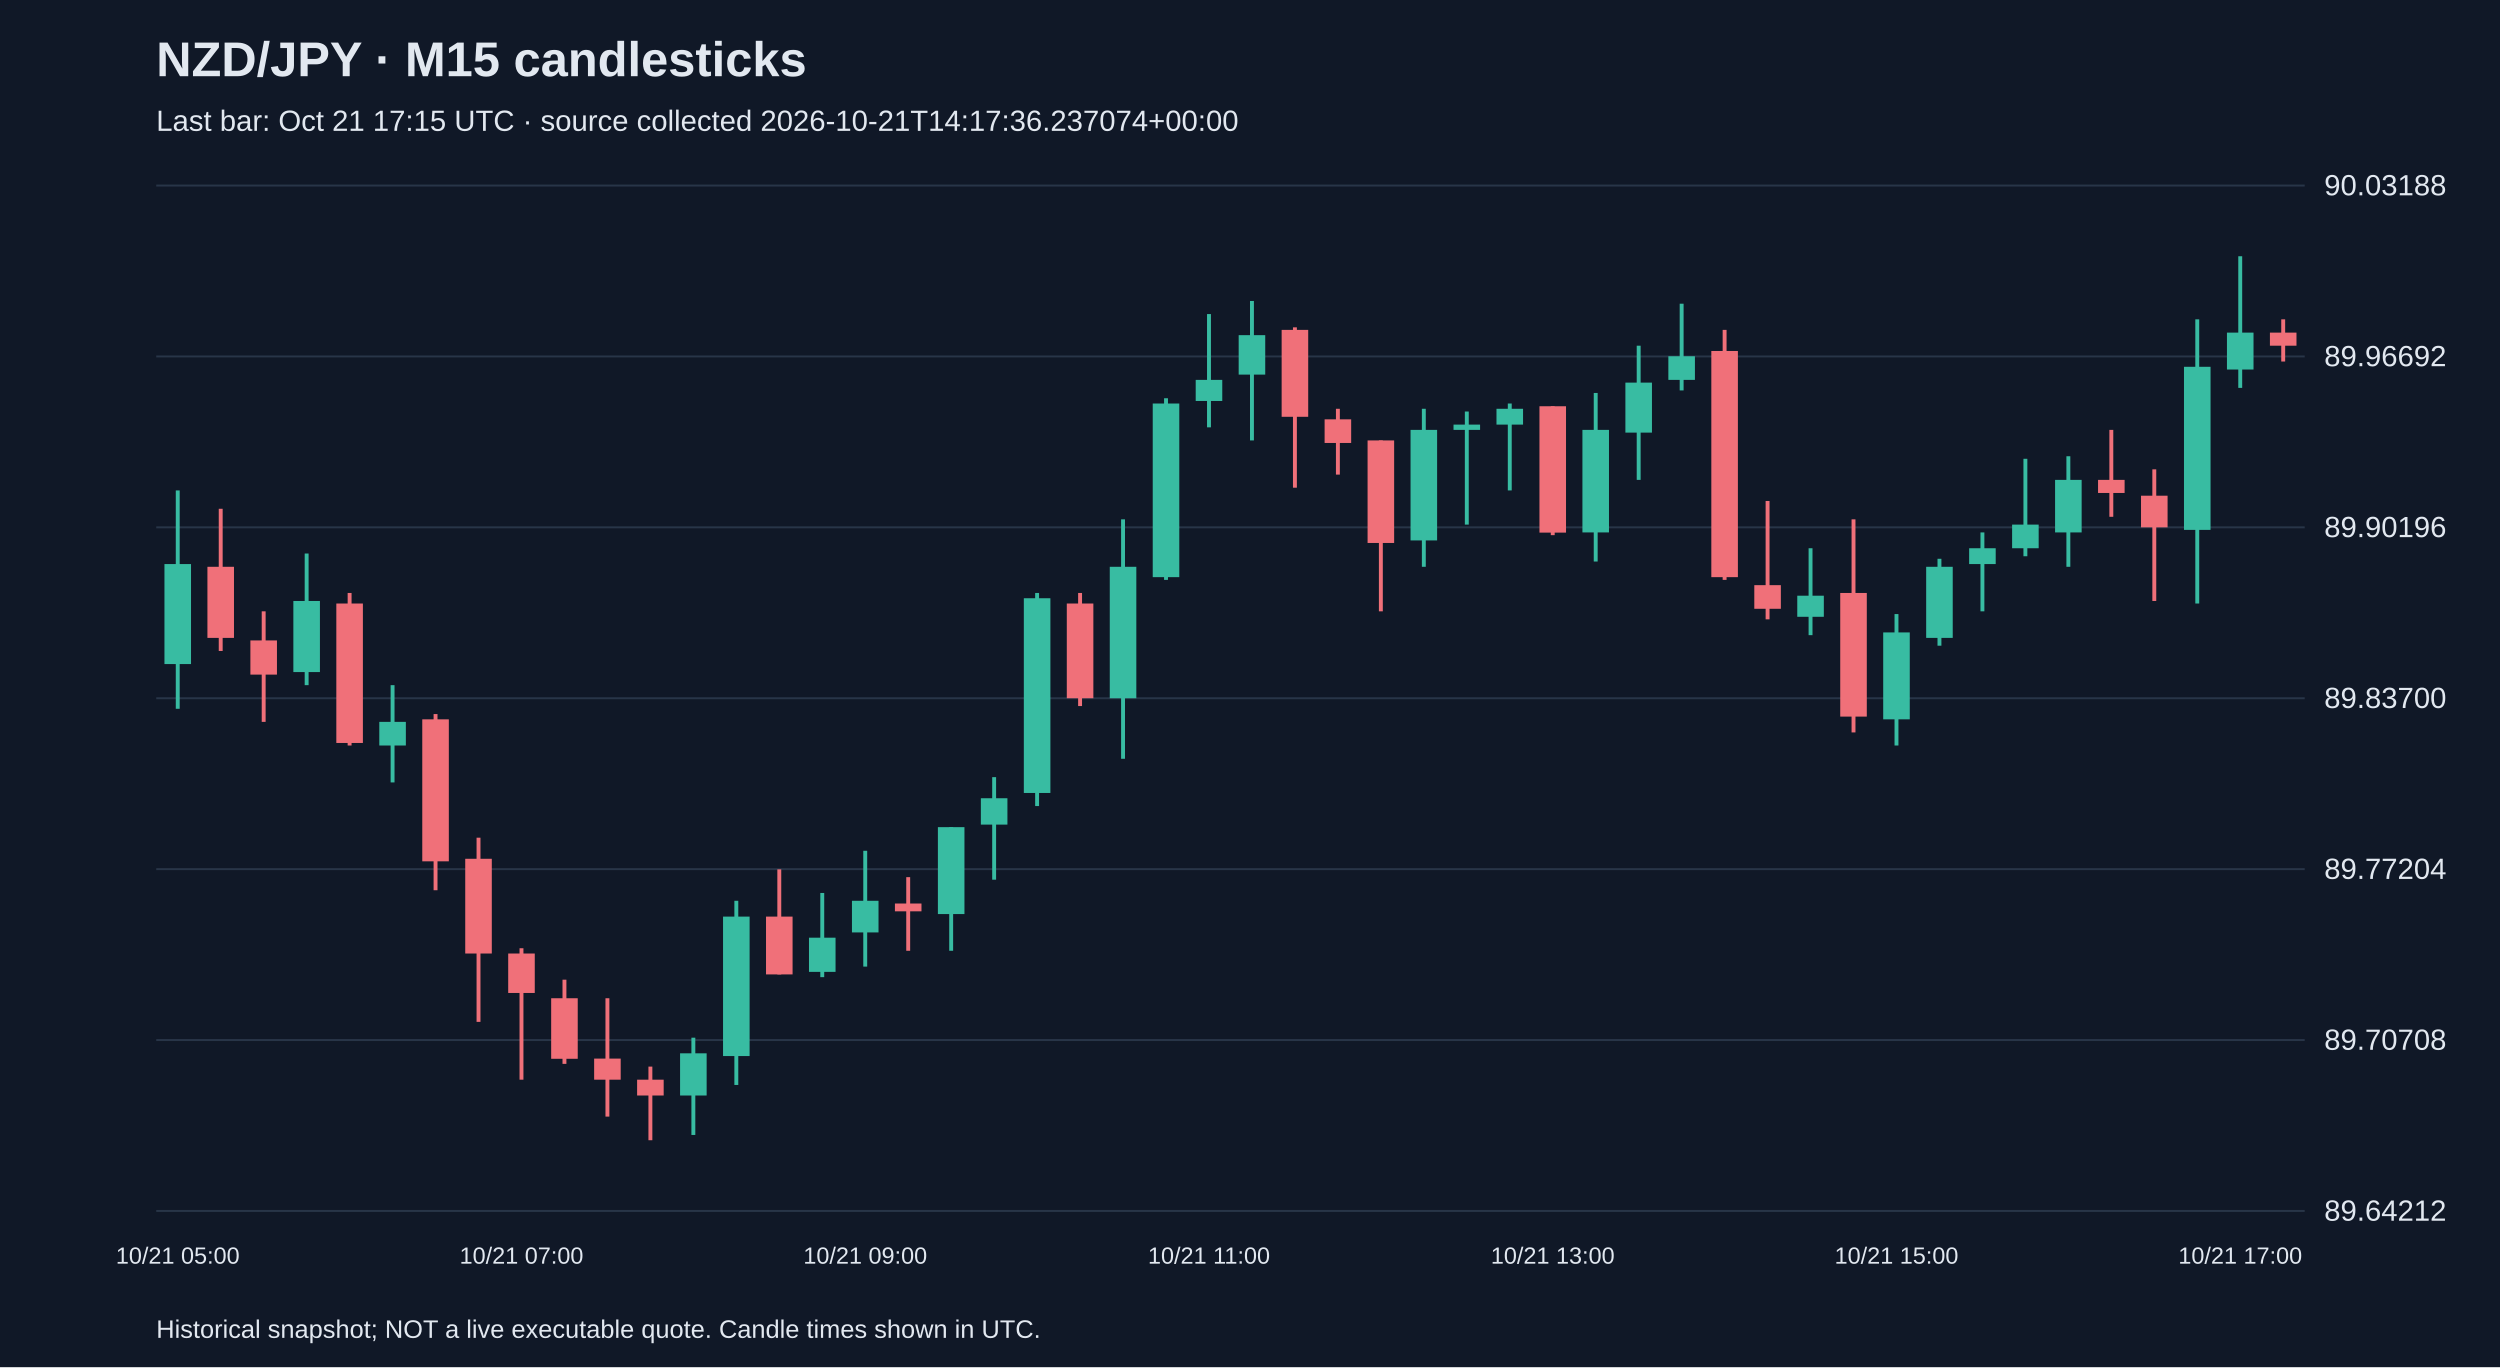
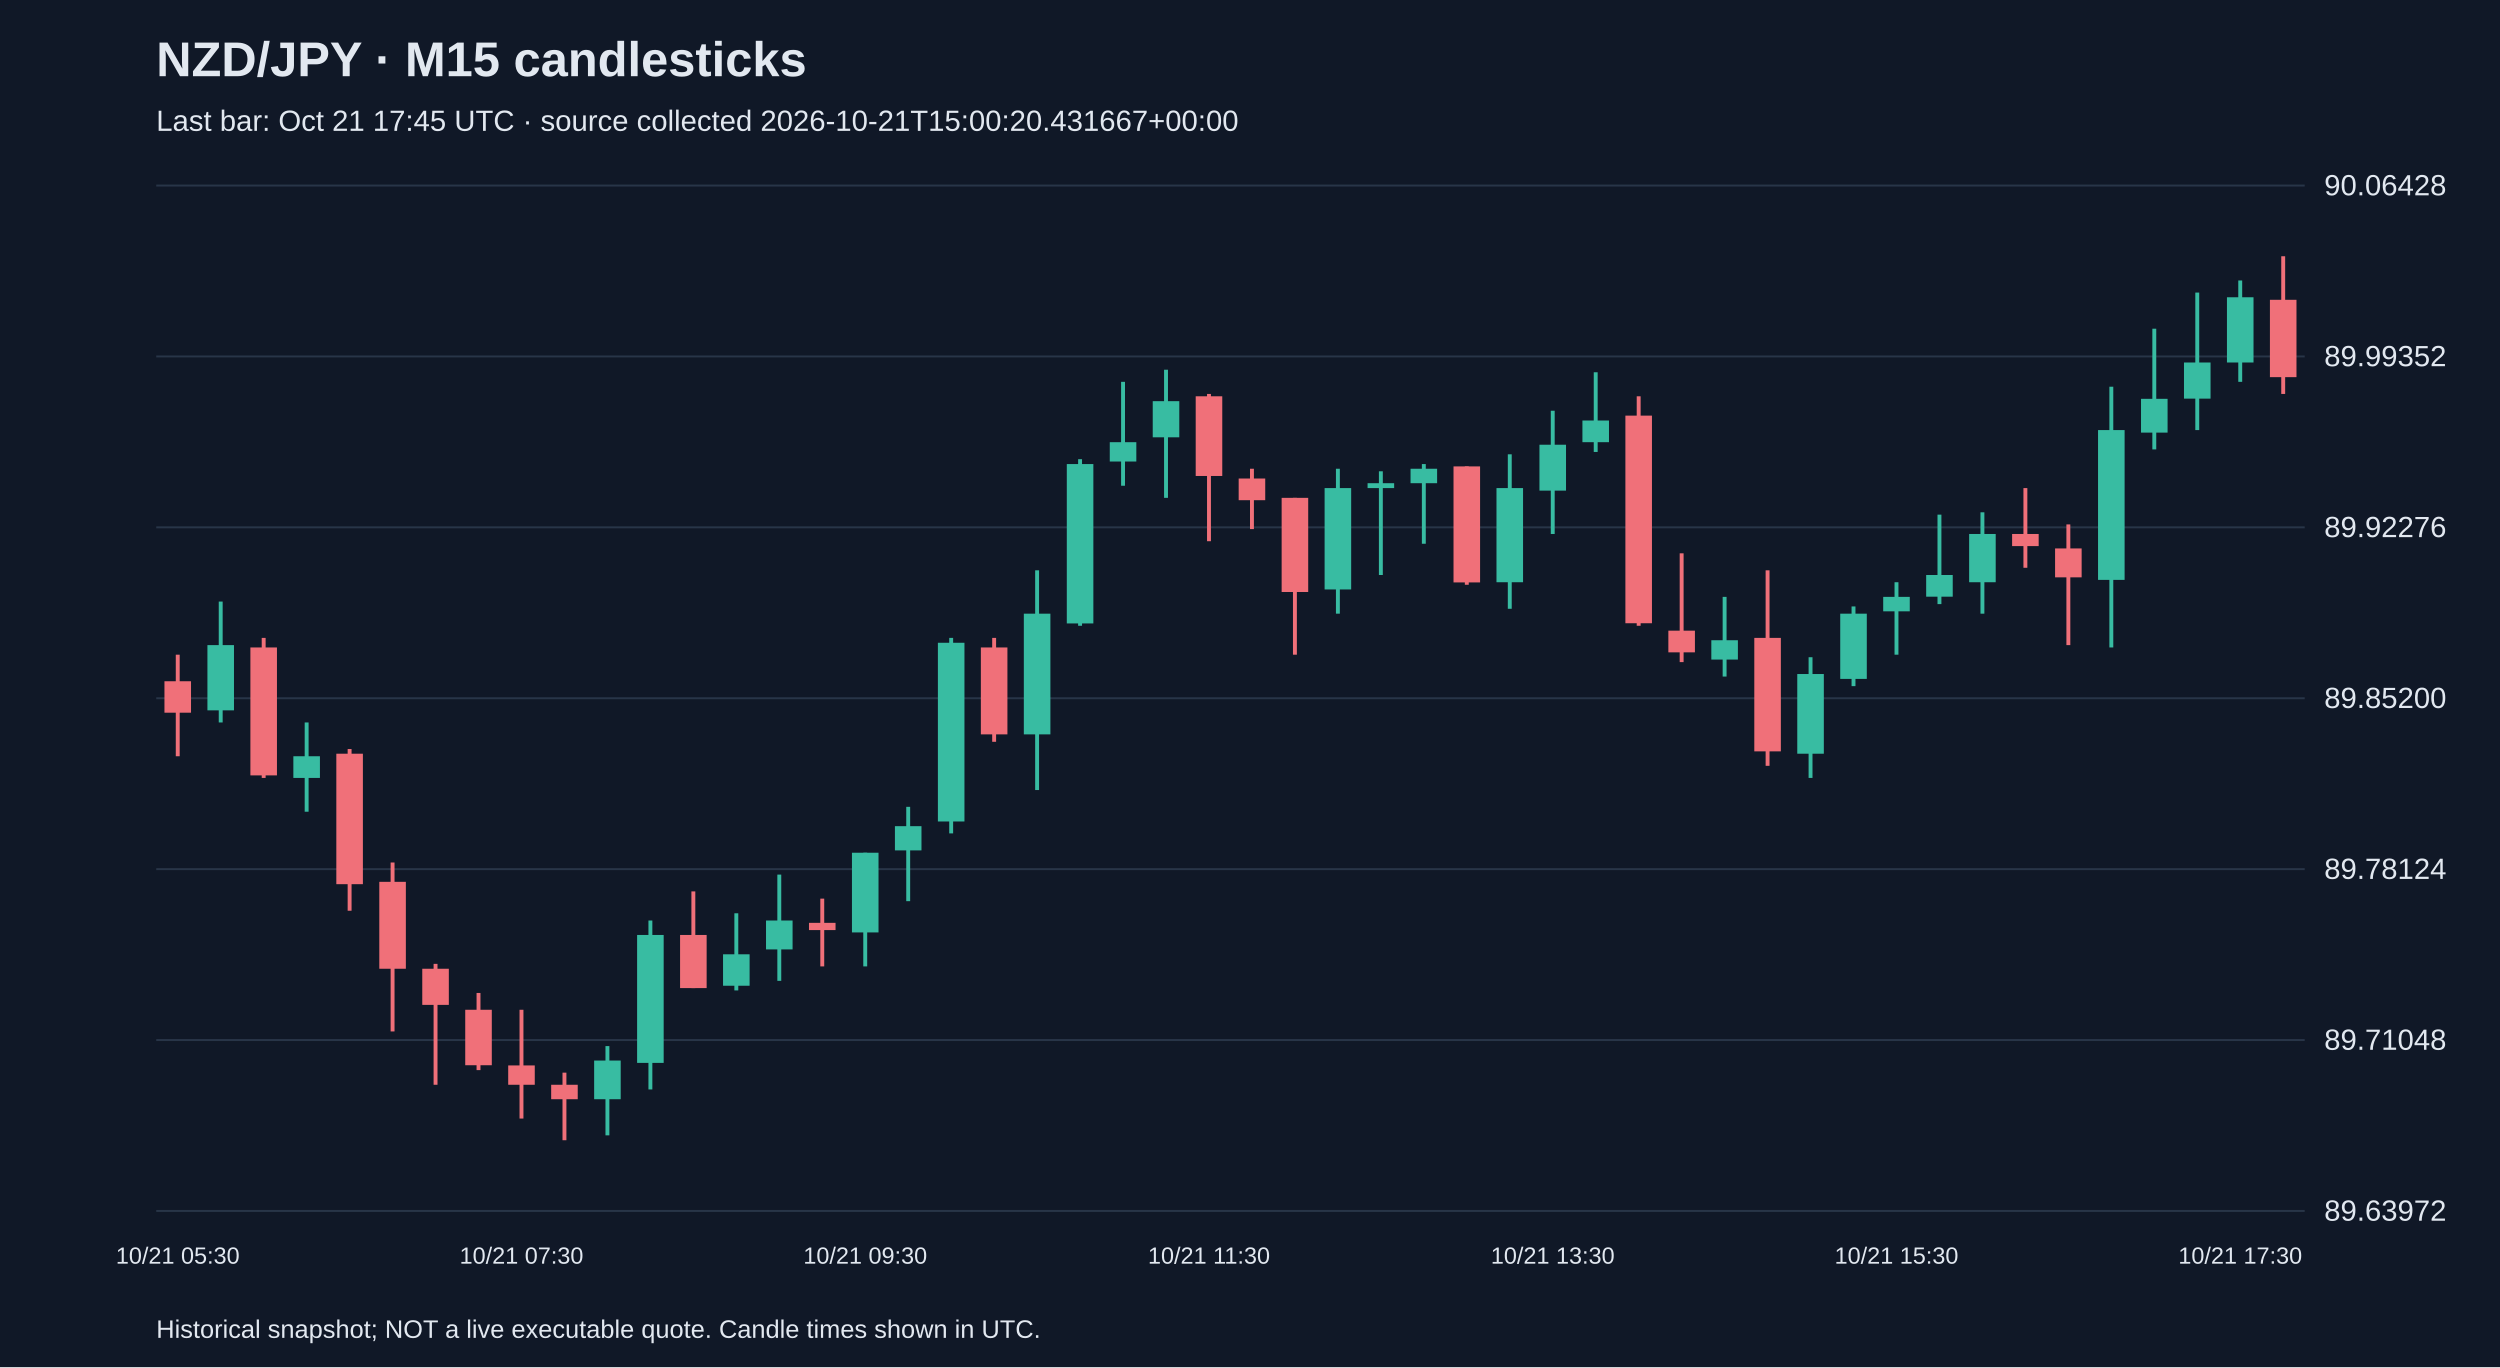
<svg xmlns="http://www.w3.org/2000/svg" viewBox="0 0 1280 700">
  <rect width="100%" height="100%" fill="#101827" />
  <style>text{font-family:Arial,sans-serif;fill:#e2e8f0}</style>
  <text x="80" y="39" font-size="25" font-weight="bold">NZD/JPY · M15 candlesticks</text>
-   <text x="80" y="67" font-size="15" fill="#a6b1c5">Last bar: Oct 21 17:15 UTC · source collected 2026-10-21T14:17:36.237074+00:00</text>
+   <text x="80" y="67" font-size="15" fill="#a6b1c5">Last bar: Oct 21 17:45 UTC · source collected 2026-10-21T15:00:20.431667+00:00</text>
  <line x1="80" y1="620.0" x2="1180" y2="620.0" stroke="#283548" />
-   <text x="1190" y="625.0" font-size="15">89.64212</text>
+   <text x="1190" y="625.0" font-size="15">89.63972</text>
  <line x1="80" y1="532.5" x2="1180" y2="532.5" stroke="#283548" />
-   <text x="1190" y="537.5" font-size="15">89.70708</text>
+   <text x="1190" y="537.5" font-size="15">89.71048</text>
  <line x1="80" y1="445.0" x2="1180" y2="445.0" stroke="#283548" />
-   <text x="1190" y="450.0" font-size="15">89.77204</text>
+   <text x="1190" y="450.0" font-size="15">89.78124</text>
  <line x1="80" y1="357.5" x2="1180" y2="357.5" stroke="#283548" />
-   <text x="1190" y="362.5" font-size="15">89.83700</text>
+   <text x="1190" y="362.5" font-size="15">89.85200</text>
  <line x1="80" y1="270.0" x2="1180" y2="270.0" stroke="#283548" />
-   <text x="1190" y="275.0" font-size="15">89.90196</text>
+   <text x="1190" y="275.0" font-size="15">89.92276</text>
  <line x1="80" y1="182.5" x2="1180" y2="182.5" stroke="#283548" />
-   <text x="1190" y="187.5" font-size="15">89.96692</text>
+   <text x="1190" y="187.5" font-size="15">89.99352</text>
  <line x1="80" y1="95.0" x2="1180" y2="95.0" stroke="#283548" />
-   <text x="1190" y="100.0" font-size="15">90.03188</text>
-   <line x1="91.0" y1="251.1" x2="91.0" y2="362.9" stroke="#38bca2" stroke-width="2" />
-   <rect x="84.2" y="288.8" width="13.6" height="51.2" fill="#38bca2" />
-   <text x="91.0" y="647" text-anchor="middle" font-size="12">10/21 05:00</text>
-   <line x1="113.0" y1="260.5" x2="113.0" y2="333.3" stroke="#f07079" stroke-width="2" />
-   <rect x="106.2" y="290.2" width="13.6" height="36.4" fill="#f07079" />
-   <line x1="135.0" y1="313.0" x2="135.0" y2="369.6" stroke="#f07079" stroke-width="2" />
-   <rect x="128.2" y="327.9" width="13.6" height="17.5" fill="#f07079" />
-   <line x1="157.0" y1="283.4" x2="157.0" y2="350.8" stroke="#38bca2" stroke-width="2" />
-   <rect x="150.2" y="307.7" width="13.6" height="36.4" fill="#38bca2" />
-   <line x1="179.0" y1="303.6" x2="179.0" y2="381.7" stroke="#f07079" stroke-width="2" />
-   <rect x="172.2" y="309.0" width="13.6" height="71.4" fill="#f07079" />
-   <line x1="201.0" y1="350.8" x2="201.0" y2="400.6" stroke="#38bca2" stroke-width="2" />
-   <rect x="194.2" y="369.6" width="13.6" height="12.1" fill="#38bca2" />
-   <line x1="223.0" y1="365.6" x2="223.0" y2="455.8" stroke="#f07079" stroke-width="2" />
-   <rect x="216.2" y="368.3" width="13.6" height="72.7" fill="#f07079" />
-   <line x1="245.0" y1="428.9" x2="245.0" y2="523.2" stroke="#f07079" stroke-width="2" />
-   <rect x="238.2" y="439.7" width="13.6" height="48.5" fill="#f07079" />
-   <line x1="267.0" y1="485.5" x2="267.0" y2="552.8" stroke="#f07079" stroke-width="2" />
-   <rect x="260.2" y="488.2" width="13.6" height="20.2" fill="#f07079" />
-   <text x="267.0" y="647" text-anchor="middle" font-size="12">10/21 07:00</text>
-   <line x1="289.0" y1="501.6" x2="289.0" y2="544.7" stroke="#f07079" stroke-width="2" />
-   <rect x="282.2" y="511.1" width="13.6" height="31.0" fill="#f07079" />
-   <line x1="311.0" y1="511.1" x2="311.0" y2="571.7" stroke="#f07079" stroke-width="2" />
-   <rect x="304.2" y="542.0" width="13.6" height="10.8" fill="#f07079" />
-   <line x1="333.0" y1="546.1" x2="333.0" y2="583.8" stroke="#f07079" stroke-width="2" />
-   <rect x="326.2" y="552.8" width="13.6" height="8.1" fill="#f07079" />
-   <line x1="355.0" y1="531.3" x2="355.0" y2="581.1" stroke="#38bca2" stroke-width="2" />
-   <rect x="348.2" y="539.3" width="13.6" height="21.6" fill="#38bca2" />
-   <line x1="377.0" y1="461.2" x2="377.0" y2="555.5" stroke="#38bca2" stroke-width="2" />
-   <rect x="370.2" y="469.3" width="13.6" height="71.4" fill="#38bca2" />
-   <line x1="399.0" y1="445.1" x2="399.0" y2="498.9" stroke="#f07079" stroke-width="2" />
-   <rect x="392.2" y="469.3" width="13.6" height="29.6" fill="#f07079" />
-   <line x1="421.0" y1="457.2" x2="421.0" y2="500.3" stroke="#38bca2" stroke-width="2" />
-   <rect x="414.2" y="480.1" width="13.6" height="17.5" fill="#38bca2" />
-   <line x1="443.0" y1="435.6" x2="443.0" y2="494.9" stroke="#38bca2" stroke-width="2" />
-   <rect x="436.2" y="461.2" width="13.6" height="16.2" fill="#38bca2" />
-   <text x="443.0" y="647" text-anchor="middle" font-size="12">10/21 09:00</text>
-   <line x1="465.0" y1="449.1" x2="465.0" y2="486.8" stroke="#f07079" stroke-width="2" />
-   <rect x="458.2" y="462.6" width="13.6" height="4.0" fill="#f07079" />
-   <line x1="487.0" y1="423.5" x2="487.0" y2="486.8" stroke="#38bca2" stroke-width="2" />
-   <rect x="480.2" y="423.5" width="13.6" height="44.5" fill="#38bca2" />
-   <line x1="509.0" y1="397.9" x2="509.0" y2="450.4" stroke="#38bca2" stroke-width="2" />
-   <rect x="502.2" y="408.7" width="13.6" height="13.5" fill="#38bca2" />
-   <line x1="531.0" y1="303.6" x2="531.0" y2="412.7" stroke="#38bca2" stroke-width="2" />
-   <rect x="524.2" y="306.3" width="13.6" height="99.7" fill="#38bca2" />
-   <line x1="553.0" y1="303.6" x2="553.0" y2="361.5" stroke="#f07079" stroke-width="2" />
-   <rect x="546.2" y="309.0" width="13.6" height="48.5" fill="#f07079" />
-   <line x1="575.0" y1="265.9" x2="575.0" y2="388.5" stroke="#38bca2" stroke-width="2" />
-   <rect x="568.2" y="290.2" width="13.6" height="67.3" fill="#38bca2" />
-   <line x1="597.0" y1="203.9" x2="597.0" y2="296.9" stroke="#38bca2" stroke-width="2" />
-   <rect x="590.2" y="206.6" width="13.6" height="88.9" fill="#38bca2" />
-   <line x1="619.0" y1="160.8" x2="619.0" y2="218.8" stroke="#38bca2" stroke-width="2" />
-   <rect x="612.2" y="194.5" width="13.6" height="10.8" fill="#38bca2" />
-   <text x="619.0" y="647" text-anchor="middle" font-size="12">10/21 11:00</text>
-   <line x1="641.0" y1="154.1" x2="641.0" y2="225.5" stroke="#38bca2" stroke-width="2" />
-   <rect x="634.2" y="171.6" width="13.6" height="20.2" fill="#38bca2" />
-   <line x1="663.0" y1="167.6" x2="663.0" y2="249.7" stroke="#f07079" stroke-width="2" />
-   <rect x="656.2" y="168.9" width="13.6" height="44.5" fill="#f07079" />
-   <line x1="685.0" y1="209.3" x2="685.0" y2="243.0" stroke="#f07079" stroke-width="2" />
-   <rect x="678.2" y="214.7" width="13.6" height="12.1" fill="#f07079" />
-   <line x1="707.0" y1="225.5" x2="707.0" y2="313.0" stroke="#f07079" stroke-width="2" />
-   <rect x="700.2" y="225.5" width="13.6" height="52.5" fill="#f07079" />
-   <line x1="729.0" y1="209.3" x2="729.0" y2="290.2" stroke="#38bca2" stroke-width="2" />
-   <rect x="722.2" y="220.1" width="13.6" height="56.6" fill="#38bca2" />
-   <line x1="751.0" y1="210.7" x2="751.0" y2="268.6" stroke="#38bca2" stroke-width="2" />
-   <rect x="744.2" y="217.4" width="13.6" height="2.7" fill="#38bca2" />
-   <line x1="773.0" y1="206.6" x2="773.0" y2="251.1" stroke="#38bca2" stroke-width="2" />
-   <rect x="766.2" y="209.3" width="13.6" height="8.1" fill="#38bca2" />
-   <line x1="795.0" y1="208.0" x2="795.0" y2="274.0" stroke="#f07079" stroke-width="2" />
-   <rect x="788.2" y="208.0" width="13.6" height="64.7" fill="#f07079" />
-   <text x="795.0" y="647" text-anchor="middle" font-size="12">10/21 13:00</text>
-   <line x1="817.0" y1="201.2" x2="817.0" y2="287.5" stroke="#38bca2" stroke-width="2" />
-   <rect x="810.2" y="220.1" width="13.6" height="52.5" fill="#38bca2" />
-   <line x1="839.0" y1="177.0" x2="839.0" y2="245.7" stroke="#38bca2" stroke-width="2" />
-   <rect x="832.2" y="195.9" width="13.6" height="25.6" fill="#38bca2" />
-   <line x1="861.0" y1="155.5" x2="861.0" y2="199.9" stroke="#38bca2" stroke-width="2" />
-   <rect x="854.2" y="182.4" width="13.6" height="12.1" fill="#38bca2" />
-   <line x1="883.0" y1="168.9" x2="883.0" y2="296.9" stroke="#f07079" stroke-width="2" />
-   <rect x="876.2" y="179.7" width="13.6" height="115.8" fill="#f07079" />
-   <line x1="905.0" y1="256.5" x2="905.0" y2="317.1" stroke="#f07079" stroke-width="2" />
-   <rect x="898.2" y="299.6" width="13.6" height="12.1" fill="#f07079" />
-   <line x1="927.0" y1="280.7" x2="927.0" y2="325.2" stroke="#38bca2" stroke-width="2" />
-   <rect x="920.2" y="305.0" width="13.6" height="10.8" fill="#38bca2" />
-   <line x1="949.0" y1="265.9" x2="949.0" y2="375.0" stroke="#f07079" stroke-width="2" />
-   <rect x="942.2" y="303.6" width="13.6" height="63.3" fill="#f07079" />
-   <line x1="971.0" y1="314.4" x2="971.0" y2="381.7" stroke="#38bca2" stroke-width="2" />
-   <rect x="964.2" y="323.8" width="13.6" height="44.5" fill="#38bca2" />
-   <text x="971.0" y="647" text-anchor="middle" font-size="12">10/21 15:00</text>
-   <line x1="993.0" y1="286.1" x2="993.0" y2="330.6" stroke="#38bca2" stroke-width="2" />
-   <rect x="986.2" y="290.2" width="13.6" height="36.4" fill="#38bca2" />
-   <line x1="1015.0" y1="272.6" x2="1015.0" y2="313.0" stroke="#38bca2" stroke-width="2" />
-   <rect x="1008.2" y="280.7" width="13.6" height="8.1" fill="#38bca2" />
-   <line x1="1037.0" y1="234.9" x2="1037.0" y2="284.8" stroke="#38bca2" stroke-width="2" />
-   <rect x="1030.2" y="268.6" width="13.6" height="12.1" fill="#38bca2" />
-   <line x1="1059.0" y1="233.6" x2="1059.0" y2="290.2" stroke="#38bca2" stroke-width="2" />
-   <rect x="1052.2" y="245.7" width="13.6" height="26.9" fill="#38bca2" />
-   <line x1="1081.0" y1="220.1" x2="1081.0" y2="264.6" stroke="#f07079" stroke-width="2" />
-   <rect x="1074.2" y="245.7" width="13.6" height="6.7" fill="#f07079" />
-   <line x1="1103.0" y1="240.3" x2="1103.0" y2="307.7" stroke="#f07079" stroke-width="2" />
-   <rect x="1096.2" y="253.8" width="13.6" height="16.2" fill="#f07079" />
-   <line x1="1125.0" y1="163.5" x2="1125.0" y2="309.0" stroke="#38bca2" stroke-width="2" />
-   <rect x="1118.2" y="187.8" width="13.6" height="83.5" fill="#38bca2" />
-   <line x1="1147.0" y1="131.2" x2="1147.0" y2="198.6" stroke="#38bca2" stroke-width="2" />
-   <rect x="1140.2" y="170.3" width="13.6" height="18.9" fill="#38bca2" />
-   <text x="1147.0" y="647" text-anchor="middle" font-size="12">10/21 17:00</text>
-   <line x1="1169.0" y1="163.5" x2="1169.0" y2="185.1" stroke="#f07079" stroke-width="2" />
-   <rect x="1162.2" y="170.3" width="13.6" height="6.7" fill="#f07079" />
+   <text x="1190" y="100.0" font-size="15">90.06428</text>
+   <line x1="91.0" y1="335.2" x2="91.0" y2="387.2" stroke="#f07079" stroke-width="2" />
+   <rect x="84.2" y="348.8" width="13.6" height="16.1" fill="#f07079" />
+   <text x="91.0" y="647" text-anchor="middle" font-size="12">10/21 05:30</text>
+   <line x1="113.0" y1="308.0" x2="113.0" y2="369.9" stroke="#38bca2" stroke-width="2" />
+   <rect x="106.2" y="330.3" width="13.6" height="33.4" fill="#38bca2" />
+   <line x1="135.0" y1="326.6" x2="135.0" y2="398.3" stroke="#f07079" stroke-width="2" />
+   <rect x="128.2" y="331.5" width="13.6" height="65.5" fill="#f07079" />
+   <line x1="157.0" y1="369.9" x2="157.0" y2="415.6" stroke="#38bca2" stroke-width="2" />
+   <rect x="150.2" y="387.2" width="13.6" height="11.1" fill="#38bca2" />
+   <line x1="179.0" y1="383.5" x2="179.0" y2="466.3" stroke="#f07079" stroke-width="2" />
+   <rect x="172.2" y="385.9" width="13.6" height="66.8" fill="#f07079" />
+   <line x1="201.0" y1="441.6" x2="201.0" y2="528.1" stroke="#f07079" stroke-width="2" />
+   <rect x="194.2" y="451.5" width="13.6" height="44.5" fill="#f07079" />
+   <line x1="223.0" y1="493.5" x2="223.0" y2="555.4" stroke="#f07079" stroke-width="2" />
+   <rect x="216.2" y="496.0" width="13.6" height="18.5" fill="#f07079" />
+   <line x1="245.0" y1="508.4" x2="245.0" y2="547.9" stroke="#f07079" stroke-width="2" />
+   <rect x="238.2" y="517.0" width="13.6" height="28.4" fill="#f07079" />
+   <line x1="267.0" y1="517.0" x2="267.0" y2="572.7" stroke="#f07079" stroke-width="2" />
+   <rect x="260.2" y="545.5" width="13.6" height="9.9" fill="#f07079" />
+   <text x="267.0" y="647" text-anchor="middle" font-size="12">10/21 07:30</text>
+   <line x1="289.0" y1="549.2" x2="289.0" y2="583.8" stroke="#f07079" stroke-width="2" />
+   <rect x="282.2" y="555.4" width="13.6" height="7.4" fill="#f07079" />
+   <line x1="311.0" y1="535.6" x2="311.0" y2="581.3" stroke="#38bca2" stroke-width="2" />
+   <rect x="304.2" y="543.0" width="13.6" height="19.8" fill="#38bca2" />
+   <line x1="333.0" y1="471.3" x2="333.0" y2="557.8" stroke="#38bca2" stroke-width="2" />
+   <rect x="326.2" y="478.7" width="13.6" height="65.5" fill="#38bca2" />
+   <line x1="355.0" y1="456.4" x2="355.0" y2="505.9" stroke="#f07079" stroke-width="2" />
+   <rect x="348.2" y="478.7" width="13.6" height="27.2" fill="#f07079" />
+   <line x1="377.0" y1="467.6" x2="377.0" y2="507.1" stroke="#38bca2" stroke-width="2" />
+   <rect x="370.2" y="488.6" width="13.6" height="16.1" fill="#38bca2" />
+   <line x1="399.0" y1="447.8" x2="399.0" y2="502.2" stroke="#38bca2" stroke-width="2" />
+   <rect x="392.2" y="471.3" width="13.6" height="14.8" fill="#38bca2" />
+   <line x1="421.0" y1="460.1" x2="421.0" y2="494.8" stroke="#f07079" stroke-width="2" />
+   <rect x="414.2" y="472.5" width="13.6" height="3.7" fill="#f07079" />
+   <line x1="443.0" y1="436.6" x2="443.0" y2="494.8" stroke="#38bca2" stroke-width="2" />
+   <rect x="436.2" y="436.6" width="13.6" height="40.8" fill="#38bca2" />
+   <text x="443.0" y="647" text-anchor="middle" font-size="12">10/21 09:30</text>
+   <line x1="465.0" y1="413.1" x2="465.0" y2="461.4" stroke="#38bca2" stroke-width="2" />
+   <rect x="458.2" y="423.0" width="13.6" height="12.4" fill="#38bca2" />
+   <line x1="487.0" y1="326.6" x2="487.0" y2="426.7" stroke="#38bca2" stroke-width="2" />
+   <rect x="480.2" y="329.1" width="13.6" height="91.5" fill="#38bca2" />
+   <line x1="509.0" y1="326.6" x2="509.0" y2="379.8" stroke="#f07079" stroke-width="2" />
+   <rect x="502.2" y="331.5" width="13.6" height="44.5" fill="#f07079" />
+   <line x1="531.0" y1="292.0" x2="531.0" y2="404.5" stroke="#38bca2" stroke-width="2" />
+   <rect x="524.2" y="314.2" width="13.6" height="61.8" fill="#38bca2" />
+   <line x1="553.0" y1="235.1" x2="553.0" y2="320.4" stroke="#38bca2" stroke-width="2" />
+   <rect x="546.2" y="237.6" width="13.6" height="81.6" fill="#38bca2" />
+   <line x1="575.0" y1="195.5" x2="575.0" y2="248.7" stroke="#38bca2" stroke-width="2" />
+   <rect x="568.2" y="226.4" width="13.6" height="9.9" fill="#38bca2" />
+   <line x1="597.0" y1="189.3" x2="597.0" y2="254.9" stroke="#38bca2" stroke-width="2" />
+   <rect x="590.2" y="205.4" width="13.6" height="18.5" fill="#38bca2" />
+   <line x1="619.0" y1="201.7" x2="619.0" y2="277.1" stroke="#f07079" stroke-width="2" />
+   <rect x="612.2" y="202.9" width="13.6" height="40.8" fill="#f07079" />
+   <text x="619.0" y="647" text-anchor="middle" font-size="12">10/21 11:30</text>
+   <line x1="641.0" y1="240.0" x2="641.0" y2="270.9" stroke="#f07079" stroke-width="2" />
+   <rect x="634.2" y="245.0" width="13.6" height="11.1" fill="#f07079" />
+   <line x1="663.0" y1="254.9" x2="663.0" y2="335.2" stroke="#f07079" stroke-width="2" />
+   <rect x="656.2" y="254.9" width="13.6" height="48.2" fill="#f07079" />
+   <line x1="685.0" y1="240.0" x2="685.0" y2="314.2" stroke="#38bca2" stroke-width="2" />
+   <rect x="678.2" y="249.9" width="13.6" height="51.9" fill="#38bca2" />
+   <line x1="707.0" y1="241.3" x2="707.0" y2="294.4" stroke="#38bca2" stroke-width="2" />
+   <rect x="700.2" y="247.4" width="13.6" height="2.5" fill="#38bca2" />
+   <line x1="729.0" y1="237.6" x2="729.0" y2="278.4" stroke="#38bca2" stroke-width="2" />
+   <rect x="722.2" y="240.0" width="13.6" height="7.4" fill="#38bca2" />
+   <line x1="751.0" y1="238.8" x2="751.0" y2="299.4" stroke="#f07079" stroke-width="2" />
+   <rect x="744.2" y="238.8" width="13.6" height="59.4" fill="#f07079" />
+   <line x1="773.0" y1="232.6" x2="773.0" y2="311.7" stroke="#38bca2" stroke-width="2" />
+   <rect x="766.2" y="249.9" width="13.6" height="48.2" fill="#38bca2" />
+   <line x1="795.0" y1="210.3" x2="795.0" y2="273.4" stroke="#38bca2" stroke-width="2" />
+   <rect x="788.2" y="227.7" width="13.6" height="23.5" fill="#38bca2" />
+   <text x="795.0" y="647" text-anchor="middle" font-size="12">10/21 13:30</text>
+   <line x1="817.0" y1="190.6" x2="817.0" y2="231.4" stroke="#38bca2" stroke-width="2" />
+   <rect x="810.2" y="215.3" width="13.6" height="11.1" fill="#38bca2" />
+   <line x1="839.0" y1="202.9" x2="839.0" y2="320.4" stroke="#f07079" stroke-width="2" />
+   <rect x="832.2" y="212.8" width="13.6" height="106.3" fill="#f07079" />
+   <line x1="861.0" y1="283.3" x2="861.0" y2="339.0" stroke="#f07079" stroke-width="2" />
+   <rect x="854.2" y="322.9" width="13.6" height="11.1" fill="#f07079" />
+   <line x1="883.0" y1="305.6" x2="883.0" y2="346.4" stroke="#38bca2" stroke-width="2" />
+   <rect x="876.2" y="327.8" width="13.6" height="9.9" fill="#38bca2" />
+   <line x1="905.0" y1="292.0" x2="905.0" y2="392.1" stroke="#f07079" stroke-width="2" />
+   <rect x="898.2" y="326.6" width="13.6" height="58.1" fill="#f07079" />
+   <line x1="927.0" y1="336.5" x2="927.0" y2="398.3" stroke="#38bca2" stroke-width="2" />
+   <rect x="920.2" y="345.1" width="13.6" height="40.8" fill="#38bca2" />
+   <line x1="949.0" y1="310.5" x2="949.0" y2="351.3" stroke="#38bca2" stroke-width="2" />
+   <rect x="942.2" y="314.2" width="13.6" height="33.4" fill="#38bca2" />
+   <line x1="971.0" y1="298.1" x2="971.0" y2="335.2" stroke="#38bca2" stroke-width="2" />
+   <rect x="964.2" y="305.6" width="13.6" height="7.4" fill="#38bca2" />
+   <text x="971.0" y="647" text-anchor="middle" font-size="12">10/21 15:30</text>
+   <line x1="993.0" y1="263.5" x2="993.0" y2="309.3" stroke="#38bca2" stroke-width="2" />
+   <rect x="986.2" y="294.4" width="13.6" height="11.1" fill="#38bca2" />
+   <line x1="1015.0" y1="262.3" x2="1015.0" y2="314.2" stroke="#38bca2" stroke-width="2" />
+   <rect x="1008.2" y="273.4" width="13.6" height="24.7" fill="#38bca2" />
+   <line x1="1037.0" y1="249.9" x2="1037.0" y2="290.7" stroke="#f07079" stroke-width="2" />
+   <rect x="1030.2" y="273.4" width="13.6" height="6.2" fill="#f07079" />
+   <line x1="1059.0" y1="268.5" x2="1059.0" y2="330.3" stroke="#f07079" stroke-width="2" />
+   <rect x="1052.2" y="280.8" width="13.6" height="14.8" fill="#f07079" />
+   <line x1="1081.0" y1="198.0" x2="1081.0" y2="331.5" stroke="#38bca2" stroke-width="2" />
+   <rect x="1074.2" y="220.2" width="13.6" height="76.7" fill="#38bca2" />
+   <line x1="1103.0" y1="168.3" x2="1103.0" y2="230.1" stroke="#38bca2" stroke-width="2" />
+   <rect x="1096.2" y="204.2" width="13.6" height="17.3" fill="#38bca2" />
+   <line x1="1125.0" y1="149.8" x2="1125.0" y2="220.2" stroke="#38bca2" stroke-width="2" />
+   <rect x="1118.2" y="185.6" width="13.6" height="18.5" fill="#38bca2" />
+   <line x1="1147.0" y1="143.6" x2="1147.0" y2="195.5" stroke="#38bca2" stroke-width="2" />
+   <rect x="1140.2" y="152.2" width="13.6" height="33.4" fill="#38bca2" />
+   <text x="1147.0" y="647" text-anchor="middle" font-size="12">10/21 17:30</text>
+   <line x1="1169.0" y1="131.2" x2="1169.0" y2="201.7" stroke="#f07079" stroke-width="2" />
+   <rect x="1162.2" y="153.5" width="13.6" height="39.6" fill="#f07079" />
  <text x="80" y="685" font-size="13">Historical snapshot; NOT a live executable quote. Candle times shown in UTC.</text>
</svg>
